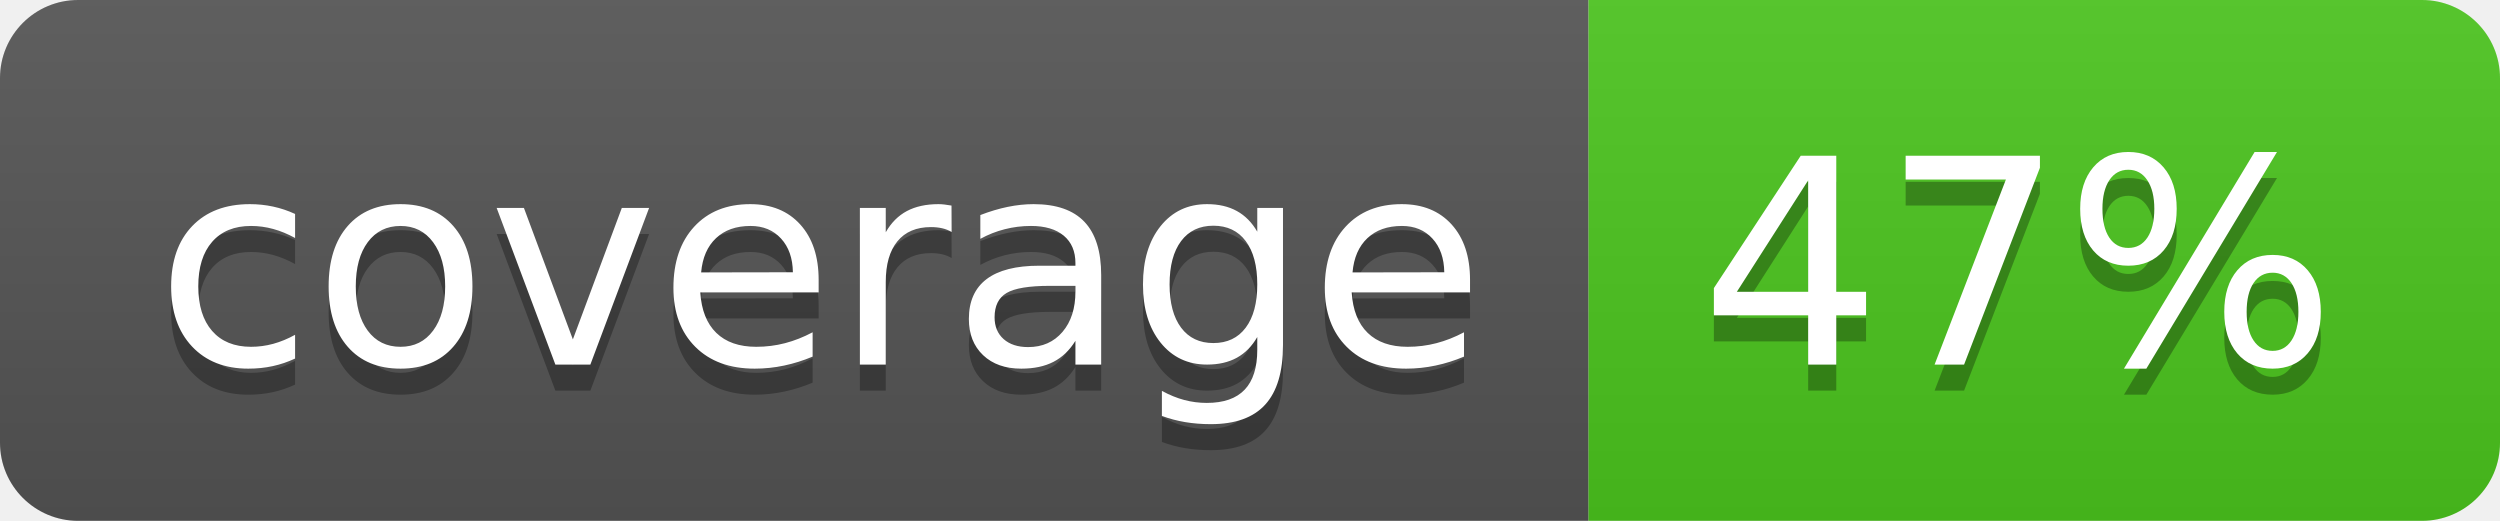
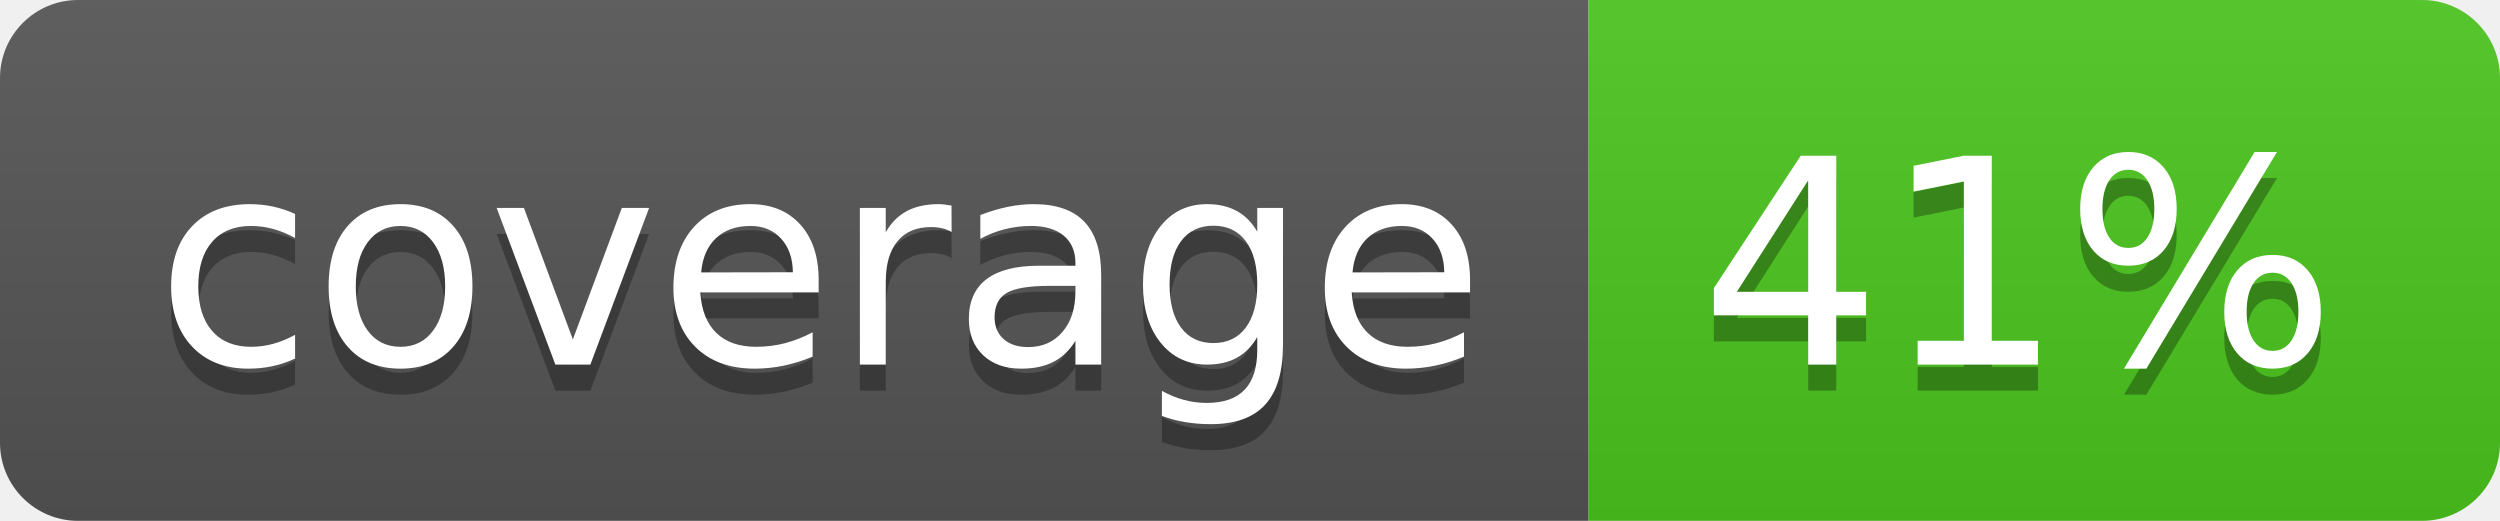
<svg xmlns="http://www.w3.org/2000/svg" width="96" height="20">
  <linearGradient id="b" x2="0" y2="100%">
    <stop offset="0" stop-color="#bbb" stop-opacity=".1" />
    <stop offset="1" stop-opacity=".1" />
  </linearGradient>
  <clipPath id="a">
    <rect width="96" height="20" rx="3" fill="#fff" />
  </clipPath>
  <g clip-path="url(#a)">
    <path fill="#555" d="M0 0h61v20H0z" />
    <path fill="#4CC61E" d="M61 0h35v20H61z" />
    <path fill="url(#b)" d="M0 0h96v20H0z" />
  </g>
  <g fill="#fff" text-anchor="middle" font-family="DejaVu Sans,Verdana,Geneva,sans-serif" font-size="110">
    <text x="315" y="150" fill="#010101" fill-opacity=".3" transform="scale(.1)" textLength="510">coverage</text>
    <text x="315" y="140" transform="scale(.1)" textLength="510">coverage</text>
-     <text x="775" y="150" fill="#010101" fill-opacity=".3" transform="scale(.1)" textLength="250">47%</text>
-     <text x="775" y="140" transform="scale(.1)" textLength="250">47%</text>
+     <text x="775" y="150" fill="#010101" fill-opacity=".3" transform="scale(.1)" textLength="250">41%</text>
+     <text x="775" y="140" transform="scale(.1)" textLength="250">41%</text>
  </g>
</svg>
